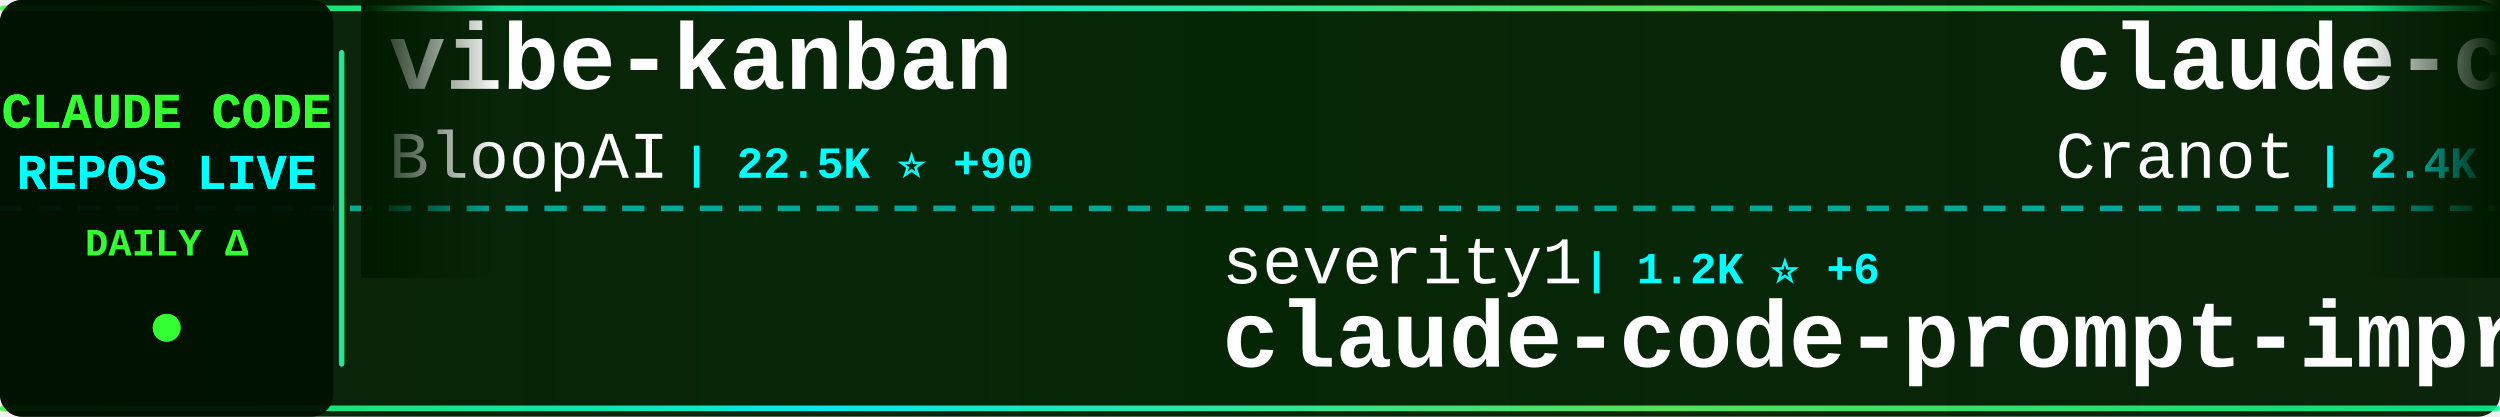
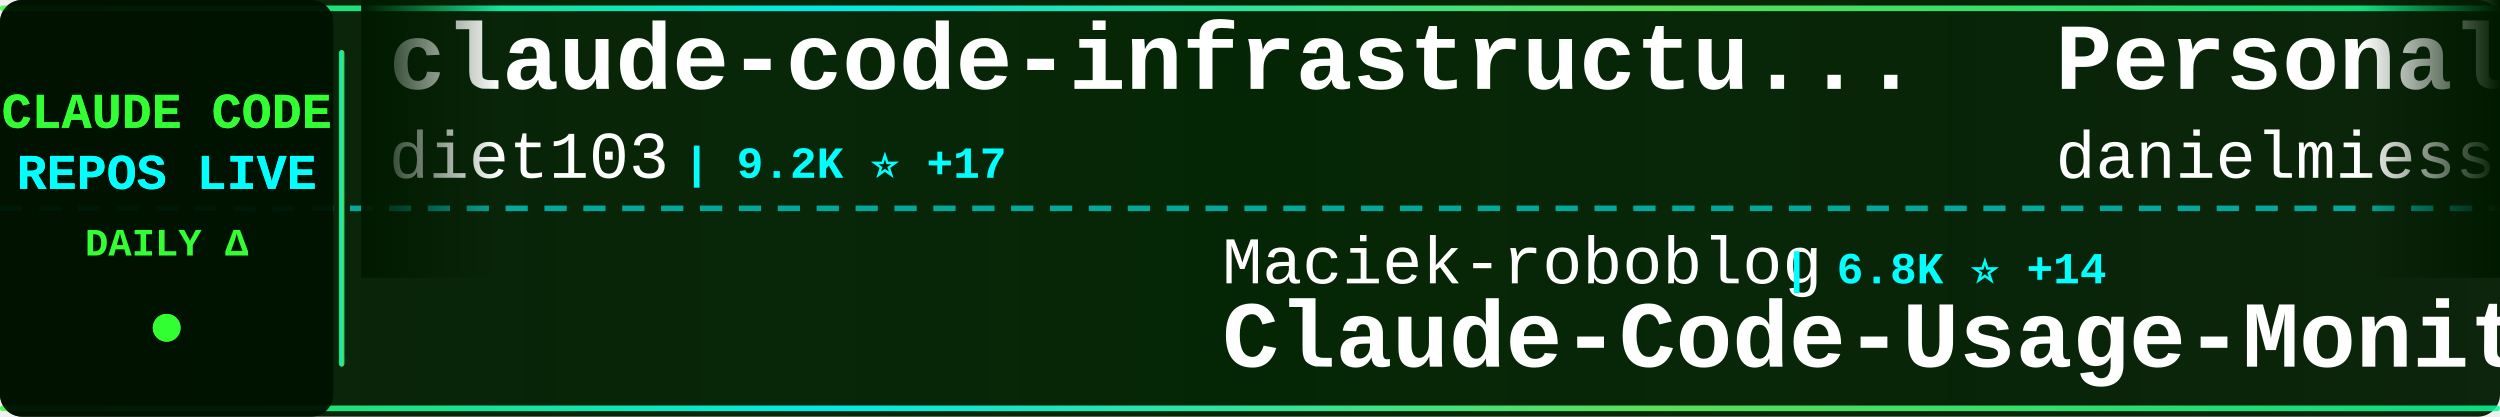
<svg xmlns="http://www.w3.org/2000/svg" width="900" height="150">
  <defs>
    <linearGradient id="tickerBg" x1="0%" y1="0%" x2="100%" y2="0%">
      <stop offset="0%" style="stop-color:#001a00;stop-opacity:0.95" />
      <stop offset="50%" style="stop-color:#002200;stop-opacity:0.98" />
      <stop offset="100%" style="stop-color:#001a00;stop-opacity:0.95" />
    </linearGradient>
    <linearGradient id="borderGrad" x1="0%" y1="0%" x2="100%" y2="0%">
      <stop offset="0%" style="stop-color:#33ff33;stop-opacity:0.85">
        <animate attributeName="stop-opacity" values="0.85;1;0.85" dur="2s" repeatCount="indefinite" />
      </stop>
      <stop offset="33%" style="stop-color:#00ffff;stop-opacity:0.9">
        <animate attributeName="stop-opacity" values="0.9;1;0.9" dur="2.2s" repeatCount="indefinite" />
      </stop>
      <stop offset="66%" style="stop-color:#66ff66;stop-opacity:0.85">
        <animate attributeName="stop-opacity" values="0.85;1;0.85" dur="1.8s" repeatCount="indefinite" />
      </stop>
      <stop offset="100%" style="stop-color:#00ff99;stop-opacity:0.85">
        <animate attributeName="stop-opacity" values="0.85;1;0.85" dur="2s" repeatCount="indefinite" />
      </stop>
    </linearGradient>
    <filter id="textGlow">
      <feGaussianBlur stdDeviation="0.1" result="coloredBlur" />
      <feMerge>
        <feMergeNode in="coloredBlur" />
        <feMergeNode in="SourceGraphic" />
      </feMerge>
    </filter>
    <filter id="metricGlow">
      <feGaussianBlur stdDeviation="0.2" result="coloredBlur" />
      <feMerge>
        <feMergeNode in="coloredBlur" />
        <feMergeNode in="SourceGraphic" />
      </feMerge>
    </filter>
    <linearGradient id="leftFade" x1="0%" y1="0%" x2="100%" y2="0%">
      <stop offset="0%" style="stop-color:#001a00;stop-opacity:1" />
      <stop offset="100%" style="stop-color:#001a00;stop-opacity:0" />
    </linearGradient>
    <linearGradient id="rightFade" x1="0%" y1="0%" x2="100%" y2="0%">
      <stop offset="0%" style="stop-color:#001a00;stop-opacity:0" />
      <stop offset="100%" style="stop-color:#001a00;stop-opacity:1" />
    </linearGradient>
  </defs>
  <rect width="900" height="150" fill="url(#tickerBg)" rx="8" />
  <rect x="0" y="2" width="900" height="2" fill="url(#borderGrad)" rx="1" />
  <rect x="0" y="146" width="900" height="2" fill="url(#borderGrad)" rx="1" />
  <line x1="0" y1="75" x2="900" y2="75" stroke="#00ffff" stroke-width="2" stroke-dasharray="8 6" opacity="0.6" />
  <rect x="0" y="0" width="120" height="150" fill="#001100" opacity="0.95" rx="8" />
  <text x="60" y="46" font-family="'Courier New', monospace" font-size="18" font-weight="bold" fill="#33ff33" text-anchor="middle" filter="url(#textGlow)">
    CLAUDE CODE
  </text>
  <text x="60" y="68" font-family="'Courier New', monospace" font-size="18" font-weight="bold" fill="#00ffff" text-anchor="middle" filter="url(#textGlow)">
    REPOS LIVE
  </text>
  <text x="60" y="92" font-family="'Courier New', monospace" font-size="14" font-weight="bold" fill="#33ff33" text-anchor="middle">
    DAILY Δ
  </text>
  <circle cx="60" cy="118" r="5" fill="#33ff33" filter="url(#metricGlow)">
    <animate attributeName="r" values="4;6;4" dur="1.5s" repeatCount="indefinite" />
    <animate attributeName="opacity" values="0.6;1;0.6" dur="1.5s" repeatCount="indefinite" />
  </circle>
  <rect x="122" y="18" width="2" height="114" fill="url(#borderGrad)" rx="1" />
  <clipPath id="tickerClip">
    <rect x="130" y="0" width="770" height="150" />
  </clipPath>
  <g clip-path="url(#tickerClip)">
    <g id="tickerItems">
      <animateTransform attributeName="transform" attributeType="XML" type="translate" from="0 0" to="-3000 0" dur="54s" repeatCount="indefinite" />
      <g transform="translate(0, 0)">
-         <text x="140" y="32" font-family="'Courier New', monospace" font-size="34" font-weight="bold" fill="#ffffff">vibe-kanban</text>
-         <text x="140" y="64" font-family="'Courier New', monospace" font-size="24" font-weight="normal" fill="#ffffff" opacity="1.0">BloopAI</text>
-         <text x="246" y="64" font-family="'Courier New', monospace" font-size="16" font-weight="bold" fill="#00ffff"> | 22.5K ⭐ +90</text>
+         <text x="140" y="32" font-family="'Courier New', monospace" font-size="34" font-weight="bold" fill="#ffffff">claude-code-infrastructu...</text>
+         <text x="140" y="64" font-family="'Courier New', monospace" font-size="24" font-weight="normal" fill="#ffffff" opacity="1.0">diet103</text>
+         <text x="246" y="64" font-family="'Courier New', monospace" font-size="16" font-weight="bold" fill="#00ffff"> | 9.2K ⭐ +17</text>
      </g>
      <g transform="translate(300, 0)">
-         <text x="140" y="102" font-family="'Courier New', monospace" font-size="24" font-weight="normal" fill="#ffffff" opacity="1.0">severity1</text>
-         <text x="270" y="102" font-family="'Courier New', monospace" font-size="16" font-weight="bold" fill="#00ffff"> | 1.2K ⭐ +6</text>
-         <text x="140" y="132" font-family="'Courier New', monospace" font-size="34" font-weight="bold" fill="#ffffff">claude-code-prompt-impro...</text>
+         <text x="140" y="102" font-family="'Courier New', monospace" font-size="24" font-weight="normal" fill="#ffffff" opacity="1.0">Maciek-roboblog</text>
+         <text x="342" y="102" font-family="'Courier New', monospace" font-size="16" font-weight="bold" fill="#00ffff"> | 6.8K ⭐ +14</text>
+         <text x="140" y="132" font-family="'Courier New', monospace" font-size="34" font-weight="bold" fill="#ffffff">Claude-Code-Usage-Monito...</text>
      </g>
      <g transform="translate(600, 0)">
-         <text x="140" y="32" font-family="'Courier New', monospace" font-size="34" font-weight="bold" fill="#ffffff">claude-code-guide</text>
-         <text x="140" y="64" font-family="'Courier New', monospace" font-size="24" font-weight="normal" fill="#ffffff" opacity="1.0">Cranot</text>
-         <text x="234" y="64" font-family="'Courier New', monospace" font-size="16" font-weight="bold" fill="#00ffff"> | 2.4K ⭐ +8</text>
+         <text x="140" y="32" font-family="'Courier New', monospace" font-size="34" font-weight="bold" fill="#ffffff">Personal_AI_Infrastructu...</text>
+         <text x="140" y="64" font-family="'Courier New', monospace" font-size="24" font-weight="normal" fill="#ffffff" opacity="1.0">danielmiessler</text>
+         <text x="330" y="64" font-family="'Courier New', monospace" font-size="16" font-weight="bold" fill="#00ffff"> | 9.6K ⭐ +30</text>
      </g>
      <g transform="translate(900, 0)">
-         <text x="140" y="102" font-family="'Courier New', monospace" font-size="24" font-weight="normal" fill="#ffffff" opacity="1.0">carlvellotti</text>
-         <text x="306" y="102" font-family="'Courier New', monospace" font-size="16" font-weight="bold" fill="#00ffff"> | 1.6K ⭐ +9</text>
-         <text x="140" y="132" font-family="'Courier New', monospace" font-size="34" font-weight="bold" fill="#ffffff">claude-code-pm-course</text>
+         <text x="140" y="102" font-family="'Courier New', monospace" font-size="24" font-weight="normal" fill="#ffffff" opacity="1.0">nishimoto265</text>
+         <text x="306" y="102" font-family="'Courier New', monospace" font-size="16" font-weight="bold" fill="#00ffff"> | 493 ⭐</text>
+         <text x="140" y="132" font-family="'Courier New', monospace" font-size="34" font-weight="bold" fill="#ffffff">Claude-Code-Communicatio...</text>
      </g>
      <g transform="translate(1200, 0)">
-         <text x="140" y="32" font-family="'Courier New', monospace" font-size="34" font-weight="bold" fill="#ffffff">claude-code-requirements...</text>
-         <text x="140" y="64" font-family="'Courier New', monospace" font-size="24" font-weight="normal" fill="#ffffff" opacity="1.0">rizethereum</text>
-         <text x="294" y="64" font-family="'Courier New', monospace" font-size="16" font-weight="bold" fill="#00ffff"> | 1.8K ⭐</text>
+         <text x="140" y="32" font-family="'Courier New', monospace" font-size="34" font-weight="bold" fill="#ffffff">claude-code-templates</text>
+         <text x="140" y="64" font-family="'Courier New', monospace" font-size="24" font-weight="normal" fill="#ffffff" opacity="1.0">davila7</text>
+         <text x="246" y="64" font-family="'Courier New', monospace" font-size="16" font-weight="bold" fill="#00ffff"> | 22.3K ⭐ +102</text>
      </g>
      <g transform="translate(1500, 0)">
-         <text x="140" y="102" font-family="'Courier New', monospace" font-size="24" font-weight="normal" fill="#ffffff" opacity="1.0">kodu-ai</text>
-         <text x="246" y="102" font-family="'Courier New', monospace" font-size="16" font-weight="bold" fill="#00ffff"> | 5.3K ⭐</text>
-         <text x="140" y="132" font-family="'Courier New', monospace" font-size="34" font-weight="bold" fill="#ffffff">claude-coder</text>
+         <text x="140" y="102" font-family="'Courier New', monospace" font-size="24" font-weight="normal" fill="#ffffff" opacity="1.0">winfunc</text>
+         <text x="246" y="102" font-family="'Courier New', monospace" font-size="16" font-weight="bold" fill="#00ffff"> | 20.8K ⭐ +7</text>
+         <text x="140" y="132" font-family="'Courier New', monospace" font-size="34" font-weight="bold" fill="#ffffff">opcode</text>
      </g>
      <g transform="translate(1800, 0)">
-         <text x="140" y="32" font-family="'Courier New', monospace" font-size="34" font-weight="bold" fill="#ffffff">claude-code-action</text>
-         <text x="140" y="64" font-family="'Courier New', monospace" font-size="24" font-weight="normal" fill="#ffffff" opacity="1.0">anthropics</text>
-         <text x="282" y="64" font-family="'Courier New', monospace" font-size="16" font-weight="bold" fill="#00ffff"> | 6.1K ⭐ +22</text>
+         <text x="140" y="32" font-family="'Courier New', monospace" font-size="34" font-weight="bold" fill="#ffffff">browser-use</text>
+         <text x="140" y="64" font-family="'Courier New', monospace" font-size="24" font-weight="normal" fill="#ffffff" opacity="1.0">browser-use</text>
+         <text x="294" y="64" font-family="'Courier New', monospace" font-size="16" font-weight="bold" fill="#00ffff"> | 79.8K ⭐ +111</text>
      </g>
      <g transform="translate(2100, 0)">
-         <text x="140" y="102" font-family="'Courier New', monospace" font-size="24" font-weight="normal" fill="#ffffff" opacity="1.0">https-deeplearning-ai</text>
-         <text x="414" y="102" font-family="'Courier New', monospace" font-size="16" font-weight="bold" fill="#00ffff"> | 441 ⭐ +2</text>
-         <text x="140" y="132" font-family="'Courier New', monospace" font-size="34" font-weight="bold" fill="#ffffff">sc-claude-code-files</text>
+         <text x="140" y="102" font-family="'Courier New', monospace" font-size="24" font-weight="normal" fill="#ffffff" opacity="1.0">darcyegb</text>
+         <text x="258" y="102" font-family="'Courier New', monospace" font-size="16" font-weight="bold" fill="#00ffff"> | 576 ⭐</text>
+         <text x="140" y="132" font-family="'Courier New', monospace" font-size="34" font-weight="bold" fill="#ffffff">ClaudeCodeAgents</text>
      </g>
      <g transform="translate(2400, 0)">
-         <text x="140" y="32" font-family="'Courier New', monospace" font-size="34" font-weight="bold" fill="#ffffff">skills</text>
-         <text x="140" y="64" font-family="'Courier New', monospace" font-size="24" font-weight="normal" fill="#ffffff" opacity="1.0">anthropics</text>
-         <text x="282" y="64" font-family="'Courier New', monospace" font-size="16" font-weight="bold" fill="#00ffff"> | 85.8K ⭐ +1.1K</text>
+         <text x="140" y="32" font-family="'Courier New', monospace" font-size="34" font-weight="bold" fill="#ffffff">claude-code-subagents</text>
+         <text x="140" y="64" font-family="'Courier New', monospace" font-size="24" font-weight="normal" fill="#ffffff" opacity="1.0">0xfurai</text>
+         <text x="246" y="64" font-family="'Courier New', monospace" font-size="16" font-weight="bold" fill="#00ffff"> | 753 ⭐ +5</text>
      </g>
      <g transform="translate(2700, 0)">
+         <text x="140" y="102" font-family="'Courier New', monospace" font-size="24" font-weight="normal" fill="#ffffff" opacity="1.0">kn1026</text>
+         <text x="234" y="102" font-family="'Courier New', monospace" font-size="16" font-weight="bold" fill="#00ffff"> | 704 ⭐</text>
+         <text x="140" y="132" font-family="'Courier New', monospace" font-size="34" font-weight="bold" fill="#ffffff">cc</text>
+       </g>
+       <g transform="translate(3000, 0)">
+         <text x="140" y="32" font-family="'Courier New', monospace" font-size="34" font-weight="bold" fill="#ffffff">claude-code-infrastructu...</text>
+         <text x="140" y="64" font-family="'Courier New', monospace" font-size="24" font-weight="normal" fill="#ffffff" opacity="1.0">diet103</text>
+         <text x="246" y="64" font-family="'Courier New', monospace" font-size="16" font-weight="bold" fill="#00ffff"> | 9.2K ⭐ +17</text>
+       </g>
+       <g transform="translate(3300, 0)">
        <text x="140" y="102" font-family="'Courier New', monospace" font-size="24" font-weight="normal" fill="#ffffff" opacity="1.0">Maciek-roboblog</text>
-         <text x="342" y="102" font-family="'Courier New', monospace" font-size="16" font-weight="bold" fill="#00ffff"> | 6.8K ⭐ +11</text>
+         <text x="342" y="102" font-family="'Courier New', monospace" font-size="16" font-weight="bold" fill="#00ffff"> | 6.8K ⭐ +14</text>
        <text x="140" y="132" font-family="'Courier New', monospace" font-size="34" font-weight="bold" fill="#ffffff">Claude-Code-Usage-Monito...</text>
      </g>
-       <g transform="translate(3000, 0)">
-         <text x="140" y="32" font-family="'Courier New', monospace" font-size="34" font-weight="bold" fill="#ffffff">vibe-kanban</text>
-         <text x="140" y="64" font-family="'Courier New', monospace" font-size="24" font-weight="normal" fill="#ffffff" opacity="1.0">BloopAI</text>
-         <text x="246" y="64" font-family="'Courier New', monospace" font-size="16" font-weight="bold" fill="#00ffff"> | 22.5K ⭐ +90</text>
-       </g>
-       <g transform="translate(3300, 0)">
-         <text x="140" y="102" font-family="'Courier New', monospace" font-size="24" font-weight="normal" fill="#ffffff" opacity="1.0">severity1</text>
-         <text x="270" y="102" font-family="'Courier New', monospace" font-size="16" font-weight="bold" fill="#00ffff"> | 1.2K ⭐ +6</text>
-         <text x="140" y="132" font-family="'Courier New', monospace" font-size="34" font-weight="bold" fill="#ffffff">claude-code-prompt-impro...</text>
-       </g>
      <g transform="translate(3600, 0)">
-         <text x="140" y="32" font-family="'Courier New', monospace" font-size="34" font-weight="bold" fill="#ffffff">claude-code-guide</text>
-         <text x="140" y="64" font-family="'Courier New', monospace" font-size="24" font-weight="normal" fill="#ffffff" opacity="1.0">Cranot</text>
-         <text x="234" y="64" font-family="'Courier New', monospace" font-size="16" font-weight="bold" fill="#00ffff"> | 2.4K ⭐ +8</text>
+         <text x="140" y="32" font-family="'Courier New', monospace" font-size="34" font-weight="bold" fill="#ffffff">Personal_AI_Infrastructu...</text>
+         <text x="140" y="64" font-family="'Courier New', monospace" font-size="24" font-weight="normal" fill="#ffffff" opacity="1.0">danielmiessler</text>
+         <text x="330" y="64" font-family="'Courier New', monospace" font-size="16" font-weight="bold" fill="#00ffff"> | 9.6K ⭐ +30</text>
      </g>
      <g transform="translate(3900, 0)">
-         <text x="140" y="102" font-family="'Courier New', monospace" font-size="24" font-weight="normal" fill="#ffffff" opacity="1.0">carlvellotti</text>
-         <text x="306" y="102" font-family="'Courier New', monospace" font-size="16" font-weight="bold" fill="#00ffff"> | 1.6K ⭐ +9</text>
-         <text x="140" y="132" font-family="'Courier New', monospace" font-size="34" font-weight="bold" fill="#ffffff">claude-code-pm-course</text>
+         <text x="140" y="102" font-family="'Courier New', monospace" font-size="24" font-weight="normal" fill="#ffffff" opacity="1.0">nishimoto265</text>
+         <text x="306" y="102" font-family="'Courier New', monospace" font-size="16" font-weight="bold" fill="#00ffff"> | 493 ⭐</text>
+         <text x="140" y="132" font-family="'Courier New', monospace" font-size="34" font-weight="bold" fill="#ffffff">Claude-Code-Communicatio...</text>
      </g>
    </g>
  </g>
  <rect x="130" y="0" width="50" height="100" fill="url(#leftFade)" />
  <rect x="850" y="0" width="50" height="100" fill="url(#rightFade)" />
</svg>
